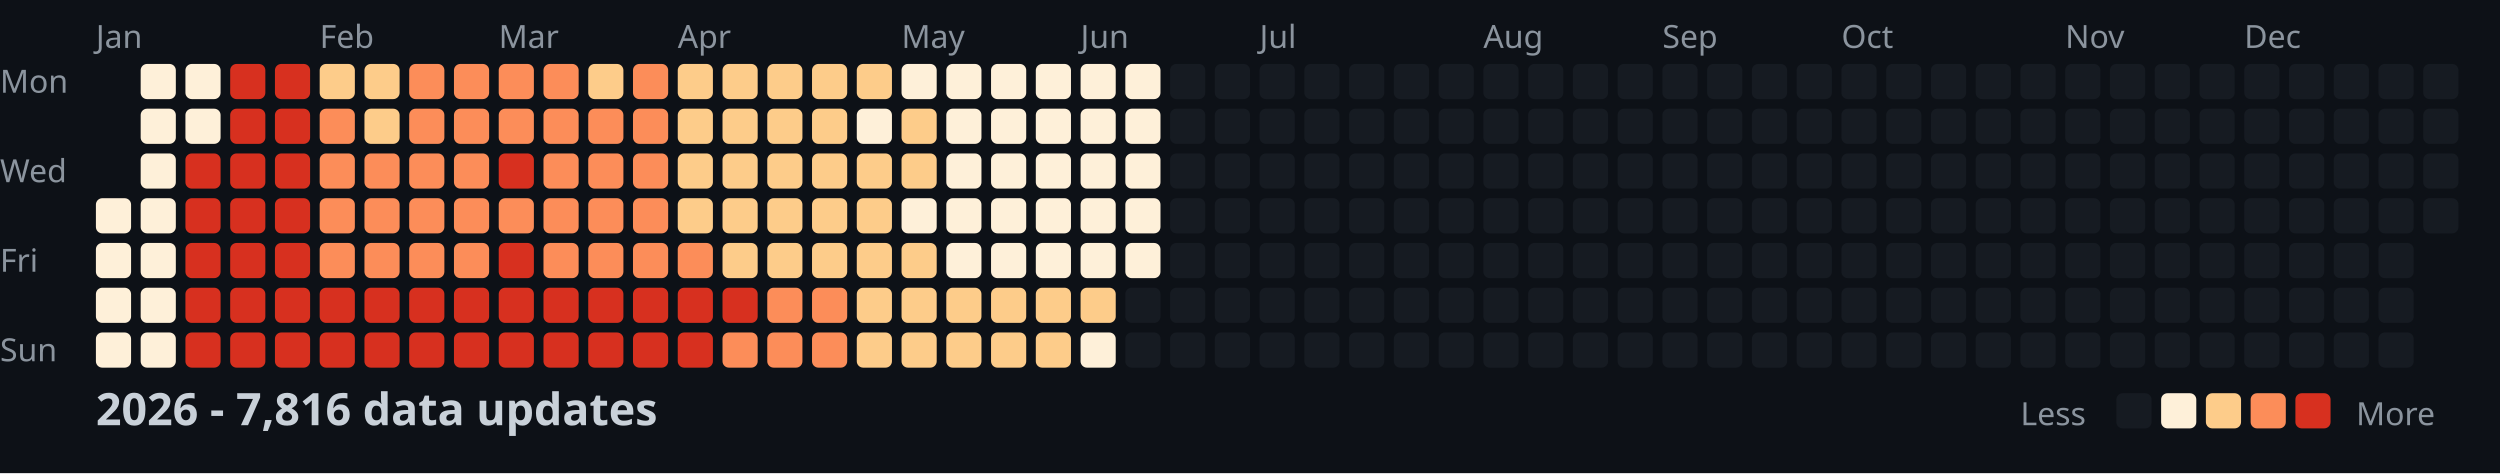
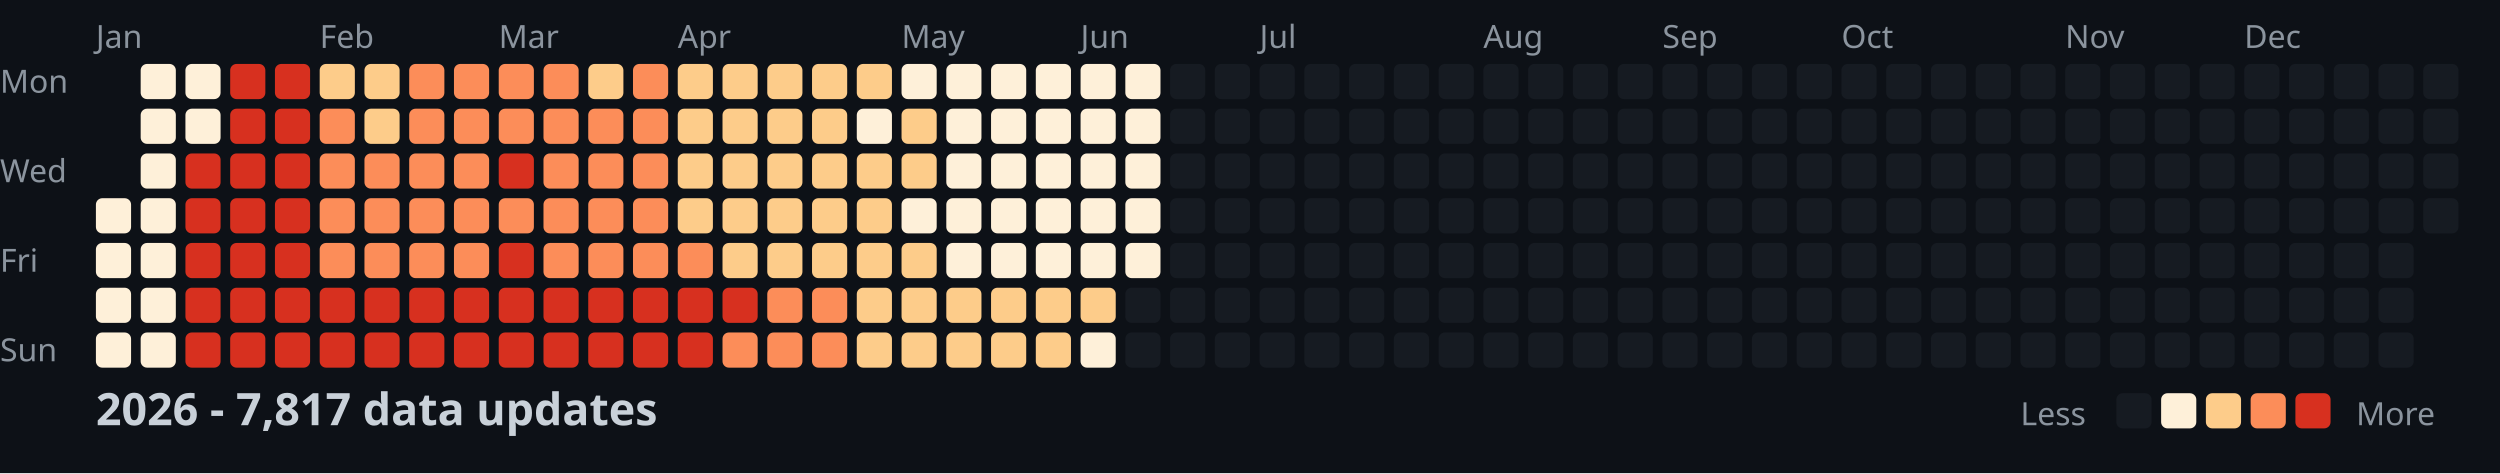
<svg xmlns="http://www.w3.org/2000/svg" width="782" height="148">
  <style>
    .month { font: 10px sans-serif; fill: #8b949e; }
    .day { font: 10px sans-serif; fill: #8b949e; }
    .title { font: bold 14px sans-serif; fill: #c9d1d9; }
    .legend { font: 10px sans-serif; fill: #8b949e; }
  </style>
  <rect width="100%" height="100%" fill="#0d1117" />
  <text x="0" y="29" class="day">Mon</text>
  <text x="0" y="57" class="day">Wed</text>
  <text x="0" y="85" class="day">Fri</text>
  <text x="0" y="113" class="day">Sun</text>
  <text x="30" y="15" class="month">Jan</text>
  <text x="100" y="15" class="month">Feb</text>
  <text x="156" y="15" class="month">Mar</text>
  <text x="212" y="15" class="month">Apr</text>
  <text x="282" y="15" class="month">May</text>
  <text x="338" y="15" class="month">Jun</text>
  <text x="394" y="15" class="month">Jul</text>
  <text x="464" y="15" class="month">Aug</text>
  <text x="520" y="15" class="month">Sep</text>
  <text x="576" y="15" class="month">Oct</text>
  <text x="646" y="15" class="month">Nov</text>
  <text x="702" y="15" class="month">Dec</text>
  <rect x="30" y="62" width="11" height="11" fill="#fef0d9" rx="2" />
  <rect x="30" y="76" width="11" height="11" fill="#fef0d9" rx="2" />
  <rect x="30" y="90" width="11" height="11" fill="#fef0d9" rx="2" />
  <rect x="30" y="104" width="11" height="11" fill="#fef0d9" rx="2" />
  <rect x="44" y="20" width="11" height="11" fill="#fef0d9" rx="2" />
  <rect x="44" y="34" width="11" height="11" fill="#fef0d9" rx="2" />
  <rect x="44" y="48" width="11" height="11" fill="#fef0d9" rx="2" />
  <rect x="44" y="62" width="11" height="11" fill="#fef0d9" rx="2" />
  <rect x="44" y="76" width="11" height="11" fill="#fef0d9" rx="2" />
  <rect x="44" y="90" width="11" height="11" fill="#fef0d9" rx="2" />
  <rect x="44" y="104" width="11" height="11" fill="#fef0d9" rx="2" />
  <rect x="58" y="20" width="11" height="11" fill="#fef0d9" rx="2" />
  <rect x="58" y="34" width="11" height="11" fill="#fef0d9" rx="2" />
  <rect x="58" y="48" width="11" height="11" fill="#d7301f" rx="2" />
  <rect x="58" y="62" width="11" height="11" fill="#d7301f" rx="2" />
  <rect x="58" y="76" width="11" height="11" fill="#d7301f" rx="2" />
  <rect x="58" y="90" width="11" height="11" fill="#d7301f" rx="2" />
  <rect x="58" y="104" width="11" height="11" fill="#d7301f" rx="2" />
  <rect x="72" y="20" width="11" height="11" fill="#d7301f" rx="2" />
  <rect x="72" y="34" width="11" height="11" fill="#d7301f" rx="2" />
  <rect x="72" y="48" width="11" height="11" fill="#d7301f" rx="2" />
  <rect x="72" y="62" width="11" height="11" fill="#d7301f" rx="2" />
  <rect x="72" y="76" width="11" height="11" fill="#d7301f" rx="2" />
  <rect x="72" y="90" width="11" height="11" fill="#d7301f" rx="2" />
  <rect x="72" y="104" width="11" height="11" fill="#d7301f" rx="2" />
  <rect x="86" y="20" width="11" height="11" fill="#d7301f" rx="2" />
  <rect x="86" y="34" width="11" height="11" fill="#d7301f" rx="2" />
  <rect x="86" y="48" width="11" height="11" fill="#d7301f" rx="2" />
  <rect x="86" y="62" width="11" height="11" fill="#d7301f" rx="2" />
  <rect x="86" y="76" width="11" height="11" fill="#d7301f" rx="2" />
  <rect x="86" y="90" width="11" height="11" fill="#d7301f" rx="2" />
  <rect x="86" y="104" width="11" height="11" fill="#d7301f" rx="2" />
  <rect x="100" y="20" width="11" height="11" fill="#fdcc8a" rx="2" />
  <rect x="100" y="34" width="11" height="11" fill="#fc8d59" rx="2" />
  <rect x="100" y="48" width="11" height="11" fill="#fc8d59" rx="2" />
  <rect x="100" y="62" width="11" height="11" fill="#fc8d59" rx="2" />
  <rect x="100" y="76" width="11" height="11" fill="#fc8d59" rx="2" />
  <rect x="100" y="90" width="11" height="11" fill="#d7301f" rx="2" />
  <rect x="100" y="104" width="11" height="11" fill="#d7301f" rx="2" />
  <rect x="114" y="20" width="11" height="11" fill="#fdcc8a" rx="2" />
  <rect x="114" y="34" width="11" height="11" fill="#fdcc8a" rx="2" />
  <rect x="114" y="48" width="11" height="11" fill="#fc8d59" rx="2" />
  <rect x="114" y="62" width="11" height="11" fill="#fc8d59" rx="2" />
  <rect x="114" y="76" width="11" height="11" fill="#fc8d59" rx="2" />
  <rect x="114" y="90" width="11" height="11" fill="#d7301f" rx="2" />
  <rect x="114" y="104" width="11" height="11" fill="#d7301f" rx="2" />
  <rect x="128" y="20" width="11" height="11" fill="#fc8d59" rx="2" />
  <rect x="128" y="34" width="11" height="11" fill="#fc8d59" rx="2" />
  <rect x="128" y="48" width="11" height="11" fill="#fc8d59" rx="2" />
  <rect x="128" y="62" width="11" height="11" fill="#fc8d59" rx="2" />
  <rect x="128" y="76" width="11" height="11" fill="#fc8d59" rx="2" />
  <rect x="128" y="90" width="11" height="11" fill="#d7301f" rx="2" />
  <rect x="128" y="104" width="11" height="11" fill="#d7301f" rx="2" />
  <rect x="142" y="20" width="11" height="11" fill="#fc8d59" rx="2" />
  <rect x="142" y="34" width="11" height="11" fill="#fc8d59" rx="2" />
  <rect x="142" y="48" width="11" height="11" fill="#fc8d59" rx="2" />
  <rect x="142" y="62" width="11" height="11" fill="#fc8d59" rx="2" />
  <rect x="142" y="76" width="11" height="11" fill="#fc8d59" rx="2" />
  <rect x="142" y="90" width="11" height="11" fill="#d7301f" rx="2" />
  <rect x="142" y="104" width="11" height="11" fill="#d7301f" rx="2" />
  <rect x="156" y="20" width="11" height="11" fill="#fc8d59" rx="2" />
  <rect x="156" y="34" width="11" height="11" fill="#fc8d59" rx="2" />
  <rect x="156" y="48" width="11" height="11" fill="#d7301f" rx="2" />
  <rect x="156" y="62" width="11" height="11" fill="#fc8d59" rx="2" />
  <rect x="156" y="76" width="11" height="11" fill="#d7301f" rx="2" />
  <rect x="156" y="90" width="11" height="11" fill="#d7301f" rx="2" />
  <rect x="156" y="104" width="11" height="11" fill="#d7301f" rx="2" />
  <rect x="170" y="20" width="11" height="11" fill="#fc8d59" rx="2" />
  <rect x="170" y="34" width="11" height="11" fill="#fc8d59" rx="2" />
  <rect x="170" y="48" width="11" height="11" fill="#fc8d59" rx="2" />
  <rect x="170" y="62" width="11" height="11" fill="#fc8d59" rx="2" />
  <rect x="170" y="76" width="11" height="11" fill="#fc8d59" rx="2" />
  <rect x="170" y="90" width="11" height="11" fill="#d7301f" rx="2" />
  <rect x="170" y="104" width="11" height="11" fill="#d7301f" rx="2" />
  <rect x="184" y="20" width="11" height="11" fill="#fdcc8a" rx="2" />
  <rect x="184" y="34" width="11" height="11" fill="#fc8d59" rx="2" />
  <rect x="184" y="48" width="11" height="11" fill="#fc8d59" rx="2" />
  <rect x="184" y="62" width="11" height="11" fill="#fc8d59" rx="2" />
  <rect x="184" y="76" width="11" height="11" fill="#fc8d59" rx="2" />
  <rect x="184" y="90" width="11" height="11" fill="#d7301f" rx="2" />
  <rect x="184" y="104" width="11" height="11" fill="#d7301f" rx="2" />
  <rect x="198" y="20" width="11" height="11" fill="#fc8d59" rx="2" />
  <rect x="198" y="34" width="11" height="11" fill="#fc8d59" rx="2" />
  <rect x="198" y="48" width="11" height="11" fill="#fc8d59" rx="2" />
  <rect x="198" y="62" width="11" height="11" fill="#fc8d59" rx="2" />
  <rect x="198" y="76" width="11" height="11" fill="#fc8d59" rx="2" />
  <rect x="198" y="90" width="11" height="11" fill="#d7301f" rx="2" />
  <rect x="198" y="104" width="11" height="11" fill="#d7301f" rx="2" />
  <rect x="212" y="20" width="11" height="11" fill="#fdcc8a" rx="2" />
  <rect x="212" y="34" width="11" height="11" fill="#fdcc8a" rx="2" />
  <rect x="212" y="48" width="11" height="11" fill="#fdcc8a" rx="2" />
  <rect x="212" y="62" width="11" height="11" fill="#fdcc8a" rx="2" />
  <rect x="212" y="76" width="11" height="11" fill="#fc8d59" rx="2" />
  <rect x="212" y="90" width="11" height="11" fill="#d7301f" rx="2" />
  <rect x="212" y="104" width="11" height="11" fill="#d7301f" rx="2" />
  <rect x="226" y="20" width="11" height="11" fill="#fdcc8a" rx="2" />
  <rect x="226" y="34" width="11" height="11" fill="#fdcc8a" rx="2" />
  <rect x="226" y="48" width="11" height="11" fill="#fdcc8a" rx="2" />
  <rect x="226" y="62" width="11" height="11" fill="#fdcc8a" rx="2" />
  <rect x="226" y="76" width="11" height="11" fill="#fdcc8a" rx="2" />
  <rect x="226" y="90" width="11" height="11" fill="#d7301f" rx="2" />
  <rect x="226" y="104" width="11" height="11" fill="#fc8d59" rx="2" />
  <rect x="240" y="20" width="11" height="11" fill="#fdcc8a" rx="2" />
  <rect x="240" y="34" width="11" height="11" fill="#fdcc8a" rx="2" />
  <rect x="240" y="48" width="11" height="11" fill="#fdcc8a" rx="2" />
  <rect x="240" y="62" width="11" height="11" fill="#fdcc8a" rx="2" />
  <rect x="240" y="76" width="11" height="11" fill="#fdcc8a" rx="2" />
  <rect x="240" y="90" width="11" height="11" fill="#fc8d59" rx="2" />
  <rect x="240" y="104" width="11" height="11" fill="#fc8d59" rx="2" />
  <rect x="254" y="20" width="11" height="11" fill="#fdcc8a" rx="2" />
  <rect x="254" y="34" width="11" height="11" fill="#fdcc8a" rx="2" />
  <rect x="254" y="48" width="11" height="11" fill="#fdcc8a" rx="2" />
  <rect x="254" y="62" width="11" height="11" fill="#fdcc8a" rx="2" />
  <rect x="254" y="76" width="11" height="11" fill="#fdcc8a" rx="2" />
  <rect x="254" y="90" width="11" height="11" fill="#fc8d59" rx="2" />
  <rect x="254" y="104" width="11" height="11" fill="#fc8d59" rx="2" />
  <rect x="268" y="20" width="11" height="11" fill="#fdcc8a" rx="2" />
  <rect x="268" y="34" width="11" height="11" fill="#fef0d9" rx="2" />
  <rect x="268" y="48" width="11" height="11" fill="#fdcc8a" rx="2" />
  <rect x="268" y="62" width="11" height="11" fill="#fdcc8a" rx="2" />
  <rect x="268" y="76" width="11" height="11" fill="#fdcc8a" rx="2" />
  <rect x="268" y="90" width="11" height="11" fill="#fdcc8a" rx="2" />
  <rect x="268" y="104" width="11" height="11" fill="#fdcc8a" rx="2" />
  <rect x="282" y="20" width="11" height="11" fill="#fef0d9" rx="2" />
  <rect x="282" y="34" width="11" height="11" fill="#fdcc8a" rx="2" />
  <rect x="282" y="48" width="11" height="11" fill="#fdcc8a" rx="2" />
  <rect x="282" y="62" width="11" height="11" fill="#fef0d9" rx="2" />
  <rect x="282" y="76" width="11" height="11" fill="#fdcc8a" rx="2" />
  <rect x="282" y="90" width="11" height="11" fill="#fdcc8a" rx="2" />
  <rect x="282" y="104" width="11" height="11" fill="#fdcc8a" rx="2" />
  <rect x="296" y="20" width="11" height="11" fill="#fef0d9" rx="2" />
  <rect x="296" y="34" width="11" height="11" fill="#fef0d9" rx="2" />
  <rect x="296" y="48" width="11" height="11" fill="#fef0d9" rx="2" />
  <rect x="296" y="62" width="11" height="11" fill="#fef0d9" rx="2" />
  <rect x="296" y="76" width="11" height="11" fill="#fef0d9" rx="2" />
  <rect x="296" y="90" width="11" height="11" fill="#fdcc8a" rx="2" />
  <rect x="296" y="104" width="11" height="11" fill="#fdcc8a" rx="2" />
  <rect x="310" y="20" width="11" height="11" fill="#fef0d9" rx="2" />
  <rect x="310" y="34" width="11" height="11" fill="#fef0d9" rx="2" />
  <rect x="310" y="48" width="11" height="11" fill="#fef0d9" rx="2" />
  <rect x="310" y="62" width="11" height="11" fill="#fef0d9" rx="2" />
  <rect x="310" y="76" width="11" height="11" fill="#fef0d9" rx="2" />
  <rect x="310" y="90" width="11" height="11" fill="#fdcc8a" rx="2" />
  <rect x="310" y="104" width="11" height="11" fill="#fdcc8a" rx="2" />
  <rect x="324" y="20" width="11" height="11" fill="#fef0d9" rx="2" />
  <rect x="324" y="34" width="11" height="11" fill="#fef0d9" rx="2" />
  <rect x="324" y="48" width="11" height="11" fill="#fef0d9" rx="2" />
  <rect x="324" y="62" width="11" height="11" fill="#fef0d9" rx="2" />
  <rect x="324" y="76" width="11" height="11" fill="#fef0d9" rx="2" />
  <rect x="324" y="90" width="11" height="11" fill="#fdcc8a" rx="2" />
  <rect x="324" y="104" width="11" height="11" fill="#fdcc8a" rx="2" />
  <rect x="338" y="20" width="11" height="11" fill="#fef0d9" rx="2" />
  <rect x="338" y="34" width="11" height="11" fill="#fef0d9" rx="2" />
  <rect x="338" y="48" width="11" height="11" fill="#fef0d9" rx="2" />
  <rect x="338" y="62" width="11" height="11" fill="#fef0d9" rx="2" />
  <rect x="338" y="76" width="11" height="11" fill="#fef0d9" rx="2" />
  <rect x="338" y="90" width="11" height="11" fill="#fdcc8a" rx="2" />
  <rect x="338" y="104" width="11" height="11" fill="#fef0d9" rx="2" />
  <rect x="352" y="20" width="11" height="11" fill="#fef0d9" rx="2" />
  <rect x="352" y="34" width="11" height="11" fill="#fef0d9" rx="2" />
  <rect x="352" y="48" width="11" height="11" fill="#fef0d9" rx="2" />
  <rect x="352" y="62" width="11" height="11" fill="#fef0d9" rx="2" />
  <rect x="352" y="76" width="11" height="11" fill="#fef0d9" rx="2" />
  <rect x="352" y="90" width="11" height="11" fill="#161b22" rx="2" />
  <rect x="352" y="104" width="11" height="11" fill="#161b22" rx="2" />
  <rect x="366" y="20" width="11" height="11" fill="#161b22" rx="2" />
  <rect x="366" y="34" width="11" height="11" fill="#161b22" rx="2" />
  <rect x="366" y="48" width="11" height="11" fill="#161b22" rx="2" />
  <rect x="366" y="62" width="11" height="11" fill="#161b22" rx="2" />
  <rect x="366" y="76" width="11" height="11" fill="#161b22" rx="2" />
  <rect x="366" y="90" width="11" height="11" fill="#161b22" rx="2" />
  <rect x="366" y="104" width="11" height="11" fill="#161b22" rx="2" />
  <rect x="380" y="20" width="11" height="11" fill="#161b22" rx="2" />
  <rect x="380" y="34" width="11" height="11" fill="#161b22" rx="2" />
  <rect x="380" y="48" width="11" height="11" fill="#161b22" rx="2" />
  <rect x="380" y="62" width="11" height="11" fill="#161b22" rx="2" />
  <rect x="380" y="76" width="11" height="11" fill="#161b22" rx="2" />
  <rect x="380" y="90" width="11" height="11" fill="#161b22" rx="2" />
  <rect x="380" y="104" width="11" height="11" fill="#161b22" rx="2" />
  <rect x="394" y="20" width="11" height="11" fill="#161b22" rx="2" />
  <rect x="394" y="34" width="11" height="11" fill="#161b22" rx="2" />
  <rect x="394" y="48" width="11" height="11" fill="#161b22" rx="2" />
  <rect x="394" y="62" width="11" height="11" fill="#161b22" rx="2" />
  <rect x="394" y="76" width="11" height="11" fill="#161b22" rx="2" />
  <rect x="394" y="90" width="11" height="11" fill="#161b22" rx="2" />
  <rect x="394" y="104" width="11" height="11" fill="#161b22" rx="2" />
  <rect x="408" y="20" width="11" height="11" fill="#161b22" rx="2" />
  <rect x="408" y="34" width="11" height="11" fill="#161b22" rx="2" />
  <rect x="408" y="48" width="11" height="11" fill="#161b22" rx="2" />
  <rect x="408" y="62" width="11" height="11" fill="#161b22" rx="2" />
  <rect x="408" y="76" width="11" height="11" fill="#161b22" rx="2" />
  <rect x="408" y="90" width="11" height="11" fill="#161b22" rx="2" />
  <rect x="408" y="104" width="11" height="11" fill="#161b22" rx="2" />
  <rect x="422" y="20" width="11" height="11" fill="#161b22" rx="2" />
  <rect x="422" y="34" width="11" height="11" fill="#161b22" rx="2" />
  <rect x="422" y="48" width="11" height="11" fill="#161b22" rx="2" />
  <rect x="422" y="62" width="11" height="11" fill="#161b22" rx="2" />
  <rect x="422" y="76" width="11" height="11" fill="#161b22" rx="2" />
  <rect x="422" y="90" width="11" height="11" fill="#161b22" rx="2" />
  <rect x="422" y="104" width="11" height="11" fill="#161b22" rx="2" />
  <rect x="436" y="20" width="11" height="11" fill="#161b22" rx="2" />
  <rect x="436" y="34" width="11" height="11" fill="#161b22" rx="2" />
  <rect x="436" y="48" width="11" height="11" fill="#161b22" rx="2" />
  <rect x="436" y="62" width="11" height="11" fill="#161b22" rx="2" />
  <rect x="436" y="76" width="11" height="11" fill="#161b22" rx="2" />
  <rect x="436" y="90" width="11" height="11" fill="#161b22" rx="2" />
  <rect x="436" y="104" width="11" height="11" fill="#161b22" rx="2" />
  <rect x="450" y="20" width="11" height="11" fill="#161b22" rx="2" />
  <rect x="450" y="34" width="11" height="11" fill="#161b22" rx="2" />
  <rect x="450" y="48" width="11" height="11" fill="#161b22" rx="2" />
  <rect x="450" y="62" width="11" height="11" fill="#161b22" rx="2" />
  <rect x="450" y="76" width="11" height="11" fill="#161b22" rx="2" />
  <rect x="450" y="90" width="11" height="11" fill="#161b22" rx="2" />
  <rect x="450" y="104" width="11" height="11" fill="#161b22" rx="2" />
  <rect x="464" y="20" width="11" height="11" fill="#161b22" rx="2" />
  <rect x="464" y="34" width="11" height="11" fill="#161b22" rx="2" />
  <rect x="464" y="48" width="11" height="11" fill="#161b22" rx="2" />
  <rect x="464" y="62" width="11" height="11" fill="#161b22" rx="2" />
  <rect x="464" y="76" width="11" height="11" fill="#161b22" rx="2" />
  <rect x="464" y="90" width="11" height="11" fill="#161b22" rx="2" />
  <rect x="464" y="104" width="11" height="11" fill="#161b22" rx="2" />
  <rect x="478" y="20" width="11" height="11" fill="#161b22" rx="2" />
  <rect x="478" y="34" width="11" height="11" fill="#161b22" rx="2" />
  <rect x="478" y="48" width="11" height="11" fill="#161b22" rx="2" />
  <rect x="478" y="62" width="11" height="11" fill="#161b22" rx="2" />
  <rect x="478" y="76" width="11" height="11" fill="#161b22" rx="2" />
  <rect x="478" y="90" width="11" height="11" fill="#161b22" rx="2" />
  <rect x="478" y="104" width="11" height="11" fill="#161b22" rx="2" />
  <rect x="492" y="20" width="11" height="11" fill="#161b22" rx="2" />
  <rect x="492" y="34" width="11" height="11" fill="#161b22" rx="2" />
  <rect x="492" y="48" width="11" height="11" fill="#161b22" rx="2" />
  <rect x="492" y="62" width="11" height="11" fill="#161b22" rx="2" />
  <rect x="492" y="76" width="11" height="11" fill="#161b22" rx="2" />
  <rect x="492" y="90" width="11" height="11" fill="#161b22" rx="2" />
  <rect x="492" y="104" width="11" height="11" fill="#161b22" rx="2" />
  <rect x="506" y="20" width="11" height="11" fill="#161b22" rx="2" />
  <rect x="506" y="34" width="11" height="11" fill="#161b22" rx="2" />
  <rect x="506" y="48" width="11" height="11" fill="#161b22" rx="2" />
  <rect x="506" y="62" width="11" height="11" fill="#161b22" rx="2" />
  <rect x="506" y="76" width="11" height="11" fill="#161b22" rx="2" />
  <rect x="506" y="90" width="11" height="11" fill="#161b22" rx="2" />
  <rect x="506" y="104" width="11" height="11" fill="#161b22" rx="2" />
  <rect x="520" y="20" width="11" height="11" fill="#161b22" rx="2" />
  <rect x="520" y="34" width="11" height="11" fill="#161b22" rx="2" />
  <rect x="520" y="48" width="11" height="11" fill="#161b22" rx="2" />
  <rect x="520" y="62" width="11" height="11" fill="#161b22" rx="2" />
  <rect x="520" y="76" width="11" height="11" fill="#161b22" rx="2" />
  <rect x="520" y="90" width="11" height="11" fill="#161b22" rx="2" />
  <rect x="520" y="104" width="11" height="11" fill="#161b22" rx="2" />
  <rect x="534" y="20" width="11" height="11" fill="#161b22" rx="2" />
  <rect x="534" y="34" width="11" height="11" fill="#161b22" rx="2" />
  <rect x="534" y="48" width="11" height="11" fill="#161b22" rx="2" />
  <rect x="534" y="62" width="11" height="11" fill="#161b22" rx="2" />
  <rect x="534" y="76" width="11" height="11" fill="#161b22" rx="2" />
  <rect x="534" y="90" width="11" height="11" fill="#161b22" rx="2" />
  <rect x="534" y="104" width="11" height="11" fill="#161b22" rx="2" />
  <rect x="548" y="20" width="11" height="11" fill="#161b22" rx="2" />
  <rect x="548" y="34" width="11" height="11" fill="#161b22" rx="2" />
  <rect x="548" y="48" width="11" height="11" fill="#161b22" rx="2" />
  <rect x="548" y="62" width="11" height="11" fill="#161b22" rx="2" />
  <rect x="548" y="76" width="11" height="11" fill="#161b22" rx="2" />
  <rect x="548" y="90" width="11" height="11" fill="#161b22" rx="2" />
  <rect x="548" y="104" width="11" height="11" fill="#161b22" rx="2" />
  <rect x="562" y="20" width="11" height="11" fill="#161b22" rx="2" />
  <rect x="562" y="34" width="11" height="11" fill="#161b22" rx="2" />
  <rect x="562" y="48" width="11" height="11" fill="#161b22" rx="2" />
  <rect x="562" y="62" width="11" height="11" fill="#161b22" rx="2" />
  <rect x="562" y="76" width="11" height="11" fill="#161b22" rx="2" />
  <rect x="562" y="90" width="11" height="11" fill="#161b22" rx="2" />
  <rect x="562" y="104" width="11" height="11" fill="#161b22" rx="2" />
  <rect x="576" y="20" width="11" height="11" fill="#161b22" rx="2" />
  <rect x="576" y="34" width="11" height="11" fill="#161b22" rx="2" />
  <rect x="576" y="48" width="11" height="11" fill="#161b22" rx="2" />
  <rect x="576" y="62" width="11" height="11" fill="#161b22" rx="2" />
  <rect x="576" y="76" width="11" height="11" fill="#161b22" rx="2" />
  <rect x="576" y="90" width="11" height="11" fill="#161b22" rx="2" />
  <rect x="576" y="104" width="11" height="11" fill="#161b22" rx="2" />
  <rect x="590" y="20" width="11" height="11" fill="#161b22" rx="2" />
  <rect x="590" y="34" width="11" height="11" fill="#161b22" rx="2" />
  <rect x="590" y="48" width="11" height="11" fill="#161b22" rx="2" />
  <rect x="590" y="62" width="11" height="11" fill="#161b22" rx="2" />
  <rect x="590" y="76" width="11" height="11" fill="#161b22" rx="2" />
  <rect x="590" y="90" width="11" height="11" fill="#161b22" rx="2" />
  <rect x="590" y="104" width="11" height="11" fill="#161b22" rx="2" />
  <rect x="604" y="20" width="11" height="11" fill="#161b22" rx="2" />
  <rect x="604" y="34" width="11" height="11" fill="#161b22" rx="2" />
  <rect x="604" y="48" width="11" height="11" fill="#161b22" rx="2" />
  <rect x="604" y="62" width="11" height="11" fill="#161b22" rx="2" />
  <rect x="604" y="76" width="11" height="11" fill="#161b22" rx="2" />
  <rect x="604" y="90" width="11" height="11" fill="#161b22" rx="2" />
  <rect x="604" y="104" width="11" height="11" fill="#161b22" rx="2" />
  <rect x="618" y="20" width="11" height="11" fill="#161b22" rx="2" />
  <rect x="618" y="34" width="11" height="11" fill="#161b22" rx="2" />
  <rect x="618" y="48" width="11" height="11" fill="#161b22" rx="2" />
  <rect x="618" y="62" width="11" height="11" fill="#161b22" rx="2" />
  <rect x="618" y="76" width="11" height="11" fill="#161b22" rx="2" />
  <rect x="618" y="90" width="11" height="11" fill="#161b22" rx="2" />
  <rect x="618" y="104" width="11" height="11" fill="#161b22" rx="2" />
  <rect x="632" y="20" width="11" height="11" fill="#161b22" rx="2" />
  <rect x="632" y="34" width="11" height="11" fill="#161b22" rx="2" />
  <rect x="632" y="48" width="11" height="11" fill="#161b22" rx="2" />
  <rect x="632" y="62" width="11" height="11" fill="#161b22" rx="2" />
  <rect x="632" y="76" width="11" height="11" fill="#161b22" rx="2" />
  <rect x="632" y="90" width="11" height="11" fill="#161b22" rx="2" />
  <rect x="632" y="104" width="11" height="11" fill="#161b22" rx="2" />
  <rect x="646" y="20" width="11" height="11" fill="#161b22" rx="2" />
  <rect x="646" y="34" width="11" height="11" fill="#161b22" rx="2" />
  <rect x="646" y="48" width="11" height="11" fill="#161b22" rx="2" />
  <rect x="646" y="62" width="11" height="11" fill="#161b22" rx="2" />
  <rect x="646" y="76" width="11" height="11" fill="#161b22" rx="2" />
  <rect x="646" y="90" width="11" height="11" fill="#161b22" rx="2" />
  <rect x="646" y="104" width="11" height="11" fill="#161b22" rx="2" />
  <rect x="660" y="20" width="11" height="11" fill="#161b22" rx="2" />
  <rect x="660" y="34" width="11" height="11" fill="#161b22" rx="2" />
  <rect x="660" y="48" width="11" height="11" fill="#161b22" rx="2" />
  <rect x="660" y="62" width="11" height="11" fill="#161b22" rx="2" />
  <rect x="660" y="76" width="11" height="11" fill="#161b22" rx="2" />
  <rect x="660" y="90" width="11" height="11" fill="#161b22" rx="2" />
  <rect x="660" y="104" width="11" height="11" fill="#161b22" rx="2" />
  <rect x="674" y="20" width="11" height="11" fill="#161b22" rx="2" />
  <rect x="674" y="34" width="11" height="11" fill="#161b22" rx="2" />
  <rect x="674" y="48" width="11" height="11" fill="#161b22" rx="2" />
  <rect x="674" y="62" width="11" height="11" fill="#161b22" rx="2" />
  <rect x="674" y="76" width="11" height="11" fill="#161b22" rx="2" />
  <rect x="674" y="90" width="11" height="11" fill="#161b22" rx="2" />
  <rect x="674" y="104" width="11" height="11" fill="#161b22" rx="2" />
  <rect x="688" y="20" width="11" height="11" fill="#161b22" rx="2" />
  <rect x="688" y="34" width="11" height="11" fill="#161b22" rx="2" />
  <rect x="688" y="48" width="11" height="11" fill="#161b22" rx="2" />
  <rect x="688" y="62" width="11" height="11" fill="#161b22" rx="2" />
  <rect x="688" y="76" width="11" height="11" fill="#161b22" rx="2" />
  <rect x="688" y="90" width="11" height="11" fill="#161b22" rx="2" />
  <rect x="688" y="104" width="11" height="11" fill="#161b22" rx="2" />
  <rect x="702" y="20" width="11" height="11" fill="#161b22" rx="2" />
  <rect x="702" y="34" width="11" height="11" fill="#161b22" rx="2" />
  <rect x="702" y="48" width="11" height="11" fill="#161b22" rx="2" />
  <rect x="702" y="62" width="11" height="11" fill="#161b22" rx="2" />
  <rect x="702" y="76" width="11" height="11" fill="#161b22" rx="2" />
  <rect x="702" y="90" width="11" height="11" fill="#161b22" rx="2" />
  <rect x="702" y="104" width="11" height="11" fill="#161b22" rx="2" />
  <rect x="716" y="20" width="11" height="11" fill="#161b22" rx="2" />
  <rect x="716" y="34" width="11" height="11" fill="#161b22" rx="2" />
  <rect x="716" y="48" width="11" height="11" fill="#161b22" rx="2" />
  <rect x="716" y="62" width="11" height="11" fill="#161b22" rx="2" />
  <rect x="716" y="76" width="11" height="11" fill="#161b22" rx="2" />
  <rect x="716" y="90" width="11" height="11" fill="#161b22" rx="2" />
  <rect x="716" y="104" width="11" height="11" fill="#161b22" rx="2" />
  <rect x="730" y="20" width="11" height="11" fill="#161b22" rx="2" />
  <rect x="730" y="34" width="11" height="11" fill="#161b22" rx="2" />
  <rect x="730" y="48" width="11" height="11" fill="#161b22" rx="2" />
  <rect x="730" y="62" width="11" height="11" fill="#161b22" rx="2" />
  <rect x="730" y="76" width="11" height="11" fill="#161b22" rx="2" />
  <rect x="730" y="90" width="11" height="11" fill="#161b22" rx="2" />
  <rect x="730" y="104" width="11" height="11" fill="#161b22" rx="2" />
  <rect x="744" y="20" width="11" height="11" fill="#161b22" rx="2" />
  <rect x="744" y="34" width="11" height="11" fill="#161b22" rx="2" />
  <rect x="744" y="48" width="11" height="11" fill="#161b22" rx="2" />
  <rect x="744" y="62" width="11" height="11" fill="#161b22" rx="2" />
  <rect x="744" y="76" width="11" height="11" fill="#161b22" rx="2" />
  <rect x="744" y="90" width="11" height="11" fill="#161b22" rx="2" />
  <rect x="744" y="104" width="11" height="11" fill="#161b22" rx="2" />
  <rect x="758" y="20" width="11" height="11" fill="#161b22" rx="2" />
  <rect x="758" y="34" width="11" height="11" fill="#161b22" rx="2" />
  <rect x="758" y="48" width="11" height="11" fill="#161b22" rx="2" />
  <rect x="758" y="62" width="11" height="11" fill="#161b22" rx="2" />
-   <text x="30" y="133" class="title">2026 - 7,816 data updates</text>
+   <text x="30" y="133" class="title">2026 - 7,817 data updates</text>
  <text x="632" y="133" class="legend">Less</text>
  <rect x="662" y="123" width="11" height="11" fill="#161b22" rx="2" />
  <rect x="676" y="123" width="11" height="11" fill="#fef0d9" rx="2" />
  <rect x="690" y="123" width="11" height="11" fill="#fdcc8a" rx="2" />
  <rect x="704" y="123" width="11" height="11" fill="#fc8d59" rx="2" />
  <rect x="718" y="123" width="11" height="11" fill="#d7301f" rx="2" />
  <text x="737" y="133" class="legend">More</text>
</svg>
